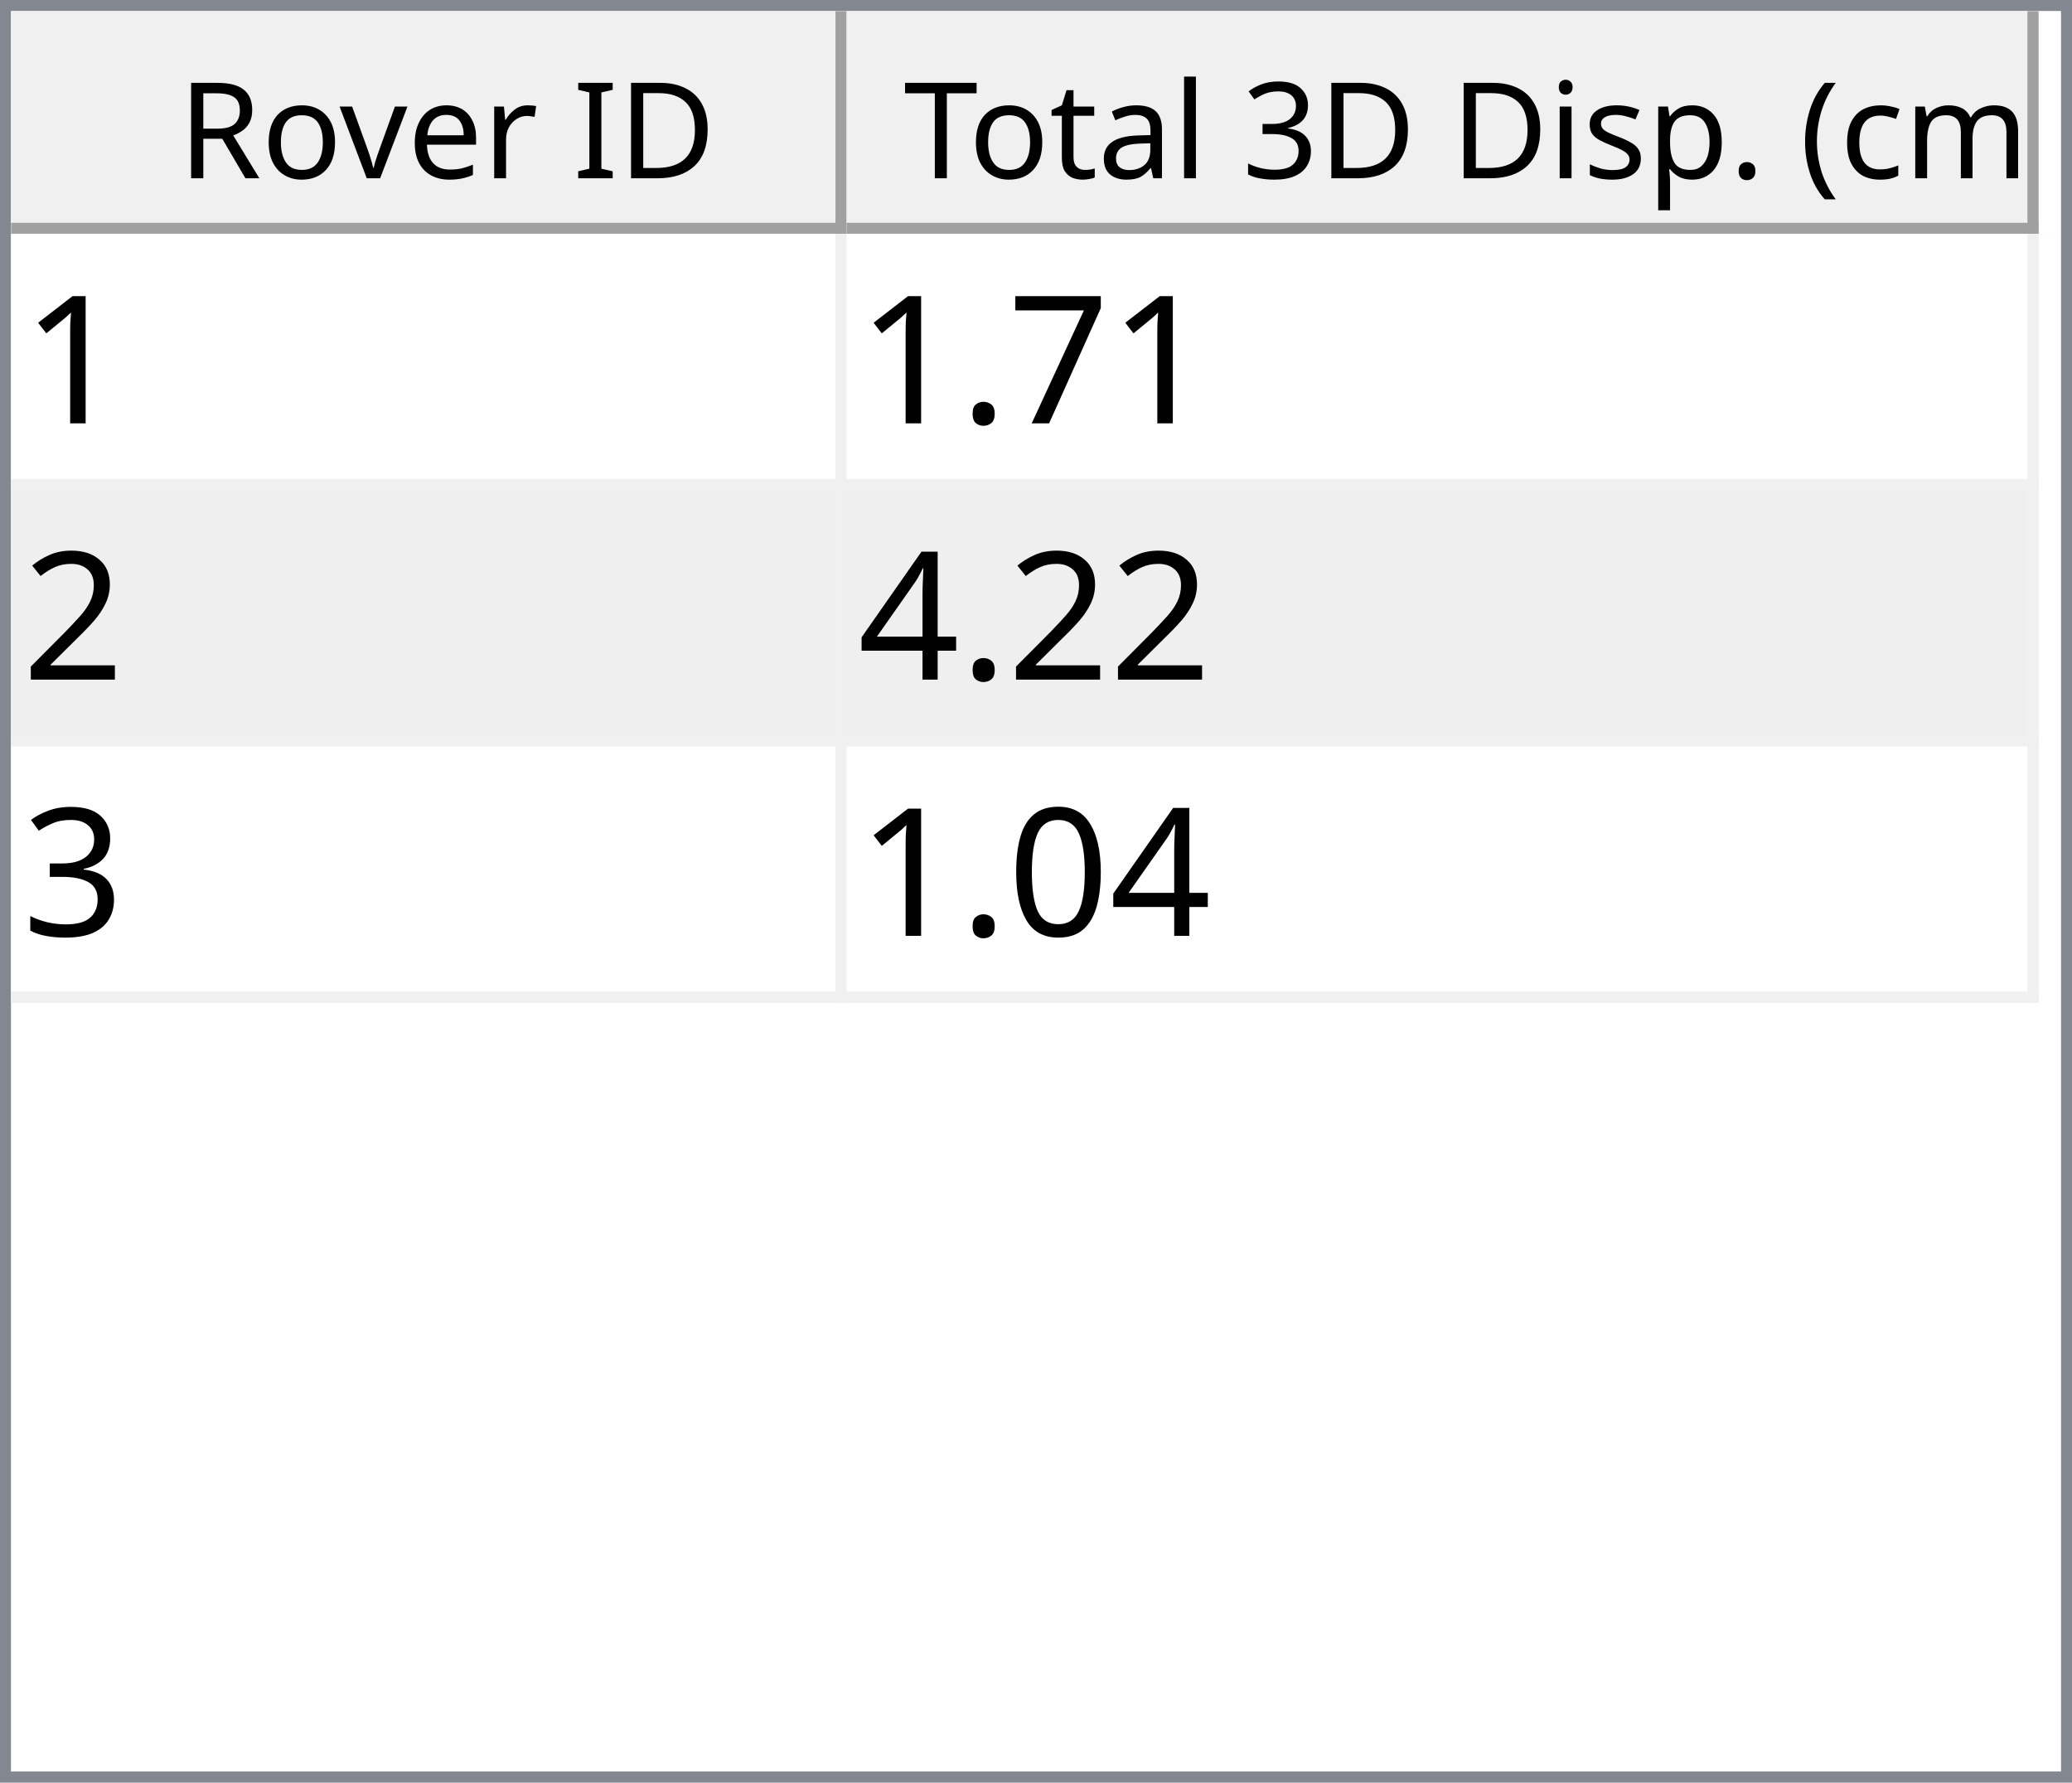
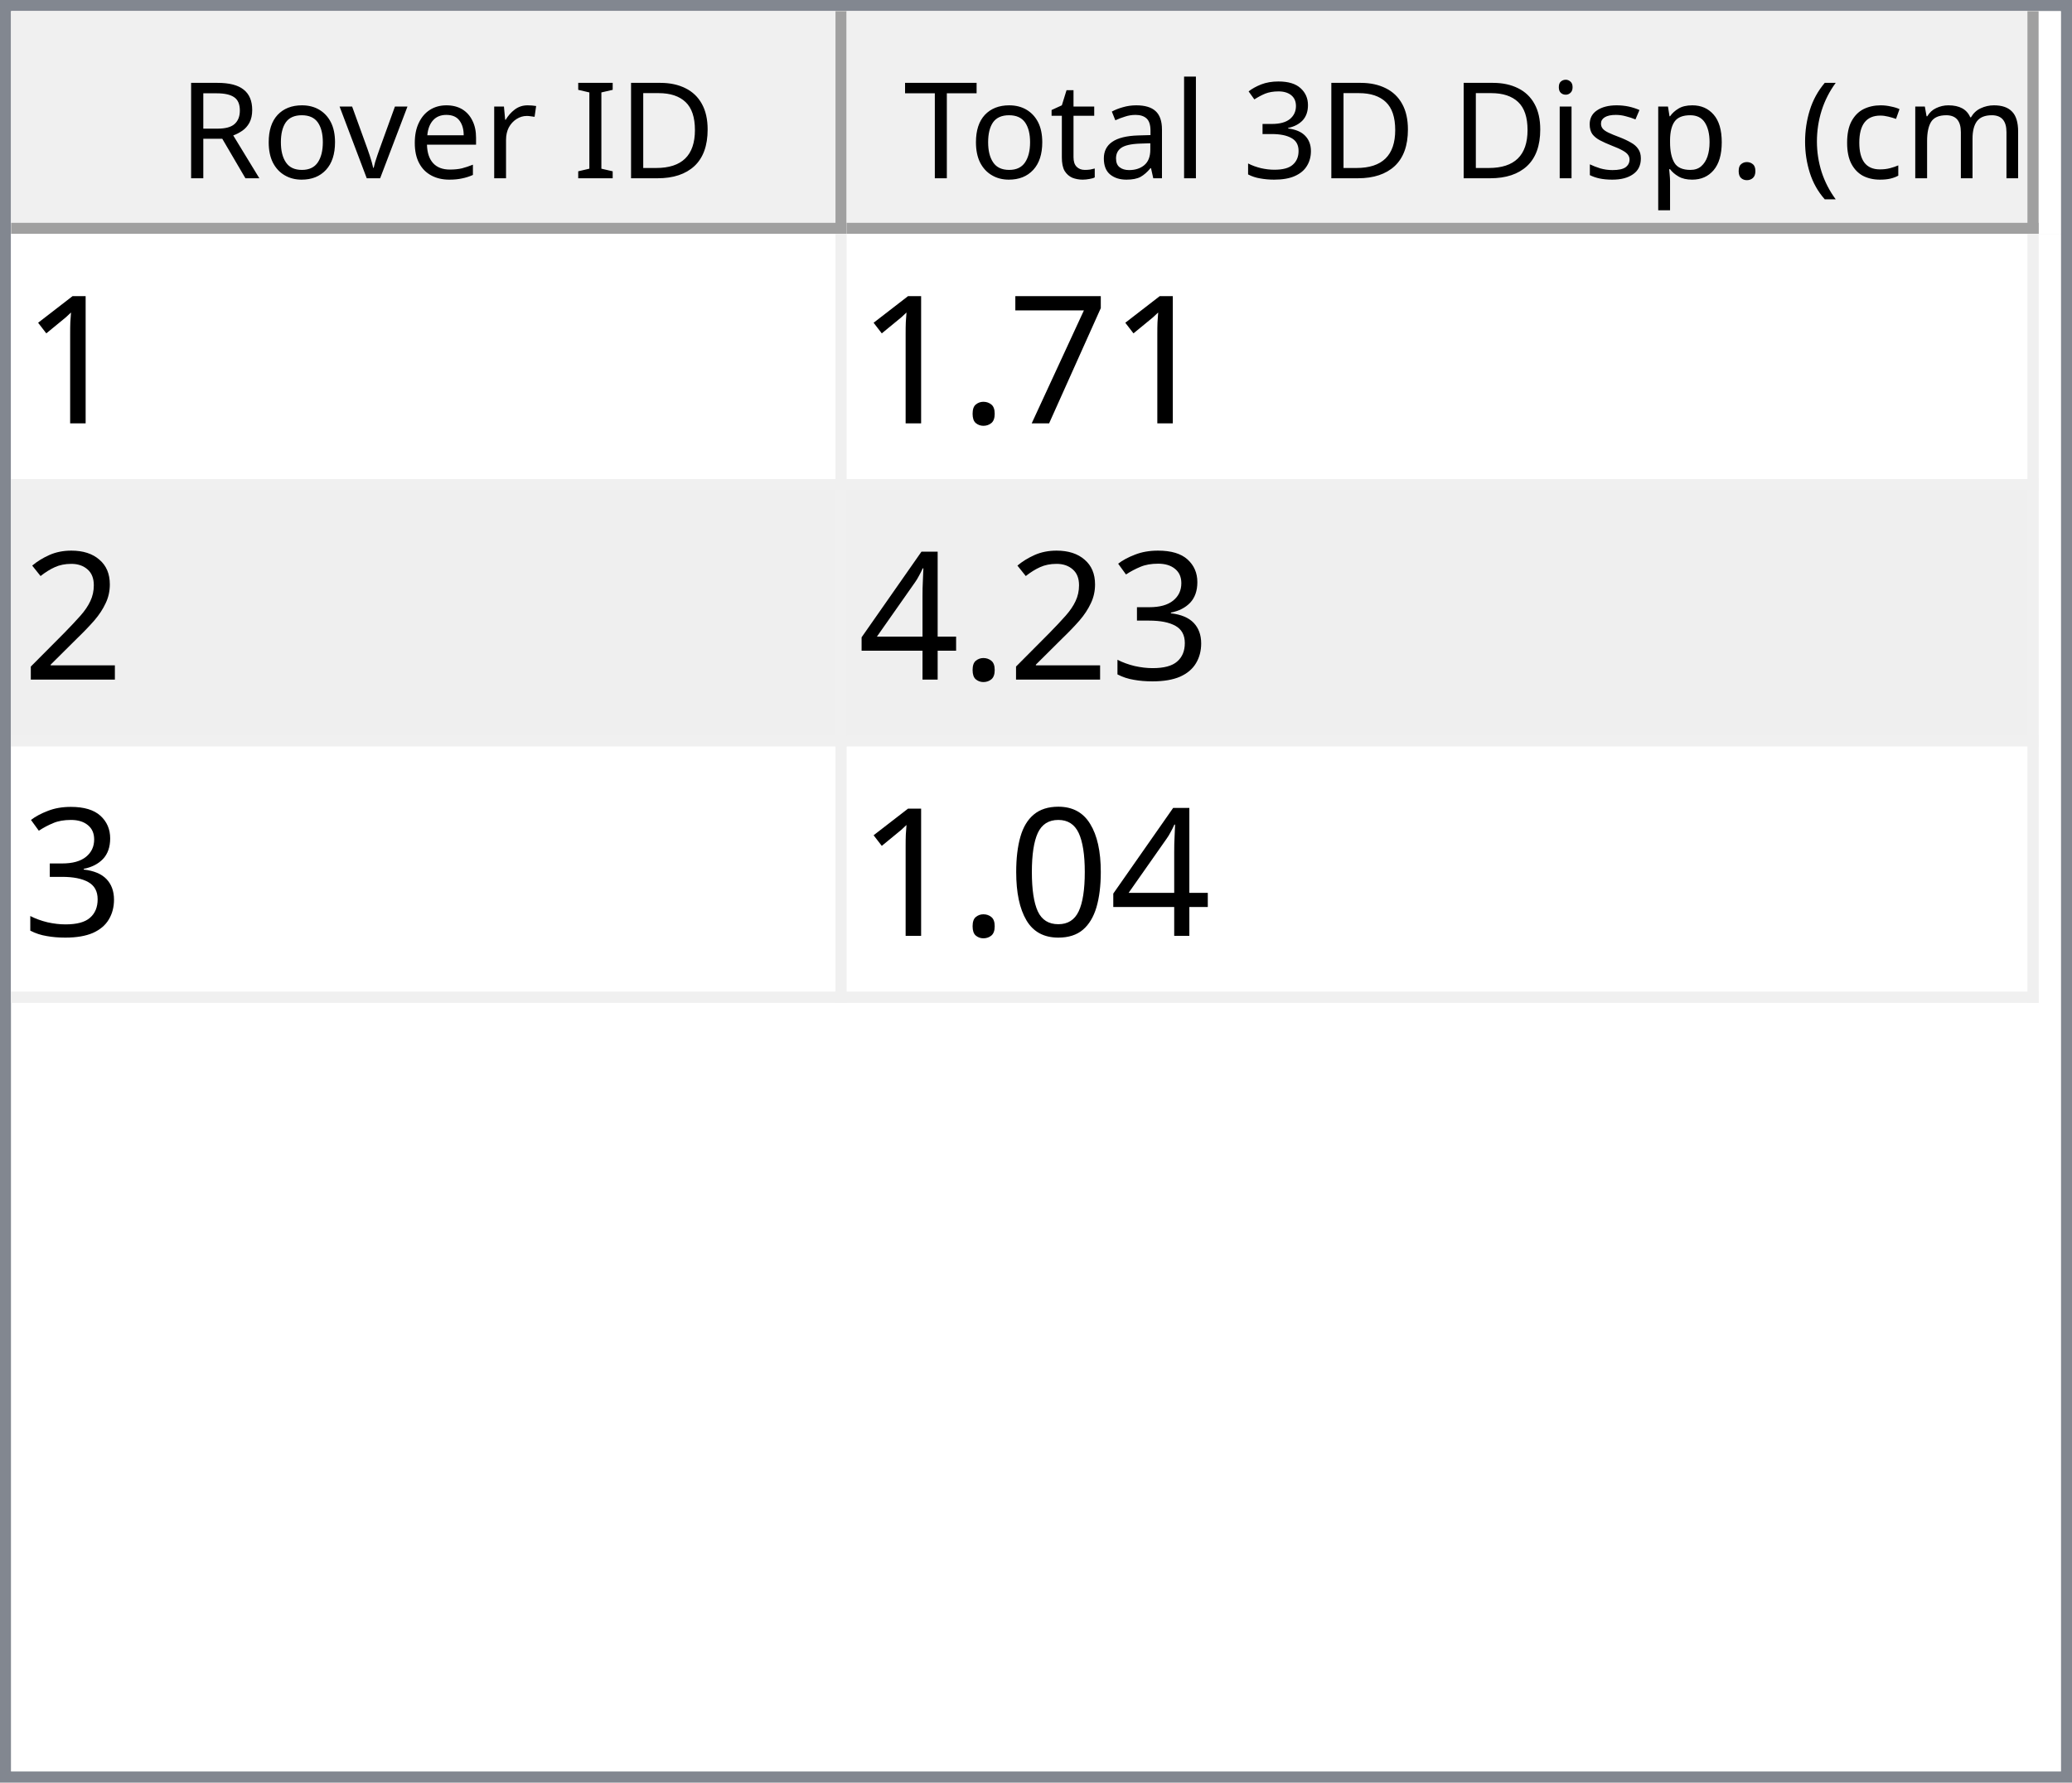
<svg xmlns="http://www.w3.org/2000/svg" style="fill-opacity:1; color-rendering:auto; color-interpolation:auto; text-rendering:auto; stroke:black; stroke-linecap:square; stroke-miterlimit:10; shape-rendering:auto; stroke-opacity:1; fill:black; stroke-dasharray:none; font-weight:normal; stroke-width:1; font-family:'Dialog'; font-style:normal; stroke-linejoin:miter; font-size:12px; stroke-dashoffset:0; image-rendering:auto;" width="186" height="160">
  <defs id="genericDefs" />
  <g>
    <defs id="defs1">
      <clipPath clipPathUnits="userSpaceOnUse" id="clipPath1">
        <path d="M0 0 L186 0 L186 160 L0 160 L0 0 Z" />
      </clipPath>
      <clipPath clipPathUnits="userSpaceOnUse" id="clipPath2">
        <path d="M0 0 L0 160 L186 160 L186 0 Z" />
      </clipPath>
      <clipPath clipPathUnits="userSpaceOnUse" id="clipPath3">
        <path d="M0 0 L0 20 L184 20 L184 0 Z" />
      </clipPath>
      <clipPath clipPathUnits="userSpaceOnUse" id="clipPath4">
        <path d="M0 0 L0 20 L75 20 L75 0 Z" />
      </clipPath>
      <clipPath clipPathUnits="userSpaceOnUse" id="clipPath5">
        <path d="M1 1 L1 19 L74 19 L74 1 Z" />
      </clipPath>
      <clipPath clipPathUnits="userSpaceOnUse" id="clipPath6">
        <path d="M0 0 L0 18 L73 18 L73 0 Z" />
      </clipPath>
      <clipPath clipPathUnits="userSpaceOnUse" id="clipPath7">
        <path d="M-0.5 -0.5 L-0.5 19.5 L74.5 19.5 L74.5 -0.5 Z" />
      </clipPath>
      <clipPath clipPathUnits="userSpaceOnUse" id="clipPath8">
        <path d="M0 0 L0 20 L107 20 L107 0 Z" />
      </clipPath>
      <clipPath clipPathUnits="userSpaceOnUse" id="clipPath9">
        <path d="M1 1 L1 19 L106 19 L106 1 Z" />
      </clipPath>
      <clipPath clipPathUnits="userSpaceOnUse" id="clipPath10">
        <path d="M0 0 L0 18 L105 18 L105 0 Z" />
      </clipPath>
      <clipPath clipPathUnits="userSpaceOnUse" id="clipPath11">
        <path d="M-0.5 -0.5 L-0.5 19.5 L106.5 19.5 L106.5 -0.5 Z" />
      </clipPath>
      <clipPath clipPathUnits="userSpaceOnUse" id="clipPath12">
        <path d="M0 0 L0 138 L184 138 L184 0 Z" />
      </clipPath>
      <clipPath clipPathUnits="userSpaceOnUse" id="clipPath13">
        <path d="M0 0 L0 69 L182 69 L182 0 Z" />
      </clipPath>
      <clipPath clipPathUnits="userSpaceOnUse" id="clipPath14">
        <path d="M-0.5 -0.5 L-0.5 68.5 L181.5 68.5 L181.5 -0.5 Z" />
      </clipPath>
      <clipPath clipPathUnits="userSpaceOnUse" id="clipPath15">
        <path d="M0 0 L0 22 L74 22 L74 0 Z" />
      </clipPath>
      <clipPath clipPathUnits="userSpaceOnUse" id="clipPath16">
        <path d="M0 0 L0 22 L106 22 L106 0 Z" />
      </clipPath>
      <font horiz-adv-x="64.551" id="font1">
        <font-face ascent="107.91" descent="25.098" units-per-em="100" style="font-style:normal; font-family:Segoe UI; font-weight:normal;" />
        <missing-glyph horiz-adv-x="64.551" d="M8.109 0 L8.109 68.266 L56.453 68.266 L56.453 0 L8.109 0 ZM15.328 7.234 L49.219 7.234 L49.219 61.031 L15.328 61.031 L15.328 7.234 Z" />
        <glyph unicode="D" horiz-adv-x="70.117" d="M9.188 0 L9.188 70.016 L28.516 70.016 Q65.531 70.016 65.531 35.891 Q65.531 19.672 55.25 9.836 Q44.969 0 27.734 0 L9.188 0 ZM17.391 62.594 L17.391 7.422 L27.828 7.422 Q41.609 7.422 49.273 14.797 Q56.938 22.172 56.938 35.688 Q56.938 62.594 28.328 62.594 L17.391 62.594 Z" />
        <glyph unicode="I" horiz-adv-x="26.611" d="M17.391 0 L9.188 0 L9.188 70.016 L17.391 70.016 L17.391 0 Z" />
        <glyph unicode=" " horiz-adv-x="27.393" d="" />
        <glyph unicode="r" horiz-adv-x="34.766" d="M34.188 41.891 Q32.078 43.5 28.125 43.5 Q23 43.5 19.555 38.672 Q16.109 33.844 16.109 25.484 L16.109 0 L8.109 0 L8.109 50 L16.109 50 L16.109 39.703 L16.312 39.703 Q18.016 44.969 21.531 47.922 Q25.047 50.875 29.391 50.875 Q32.516 50.875 34.188 50.203 L34.188 41.891 Z" />
        <glyph unicode="e" horiz-adv-x="52.295" d="M48.297 23 L12.984 23 Q13.188 14.656 17.484 10.109 Q21.781 5.562 29.297 5.562 Q37.75 5.562 44.828 11.141 L44.828 3.609 Q38.234 -1.172 27.391 -1.172 Q16.797 -1.172 10.742 5.641 Q4.688 12.453 4.688 24.812 Q4.688 36.469 11.305 43.82 Q17.922 51.172 27.734 51.172 Q37.547 51.172 42.922 44.828 Q48.297 38.484 48.297 27.203 L48.297 23 ZM40.094 29.781 Q40.047 36.719 36.75 40.578 Q33.453 44.438 27.594 44.438 Q21.922 44.438 17.969 40.383 Q14.016 36.328 13.094 29.781 L40.094 29.781 Z" />
        <glyph unicode="v" horiz-adv-x="47.9" d="M47.406 50 L27.484 0 L19.625 0 L0.688 50 L9.469 50 L22.172 13.672 Q23.578 9.672 23.922 6.688 L24.125 6.688 Q24.609 10.453 25.688 13.484 L38.969 50 L47.406 50 Z" />
        <glyph unicode="o" horiz-adv-x="58.594" d="M29 -1.172 Q17.922 -1.172 11.305 5.836 Q4.688 12.844 4.688 24.422 Q4.688 37.016 11.57 44.094 Q18.453 51.172 30.172 51.172 Q41.359 51.172 47.633 44.289 Q53.906 37.406 53.906 25.203 Q53.906 13.234 47.141 6.031 Q40.375 -1.172 29 -1.172 ZM29.594 44.438 Q21.875 44.438 17.383 39.188 Q12.891 33.938 12.891 24.703 Q12.891 15.828 17.43 10.695 Q21.969 5.562 29.594 5.562 Q37.359 5.562 41.531 10.594 Q45.703 15.625 45.703 24.906 Q45.703 34.281 41.531 39.359 Q37.359 44.438 29.594 44.438 Z" />
        <glyph unicode="R" horiz-adv-x="59.814" d="M59.375 0 L49.609 0 L37.891 19.625 Q36.281 22.359 34.766 24.289 Q33.25 26.219 31.664 27.438 Q30.078 28.656 28.25 29.219 Q26.422 29.781 24.125 29.781 L17.391 29.781 L17.391 0 L9.188 0 L9.188 70.016 L30.078 70.016 Q34.672 70.016 38.555 68.867 Q42.438 67.719 45.289 65.375 Q48.141 63.031 49.758 59.547 Q51.375 56.062 51.375 51.375 Q51.375 47.703 50.273 44.656 Q49.172 41.609 47.148 39.211 Q45.125 36.812 42.266 35.133 Q39.406 33.453 35.844 32.516 L35.844 32.328 Q37.594 31.547 38.891 30.547 Q40.188 29.547 41.359 28.18 Q42.531 26.812 43.68 25.078 Q44.828 23.344 46.234 21.047 L59.375 0 ZM17.391 62.594 L17.391 37.203 L28.516 37.203 Q31.594 37.203 34.203 38.133 Q36.812 39.062 38.719 40.797 Q40.625 42.531 41.703 45.047 Q42.781 47.562 42.781 50.688 Q42.781 56.297 39.141 59.445 Q35.5 62.594 28.609 62.594 L17.391 62.594 Z" />
        <glyph unicode=")" horiz-adv-x="30.176" d="M8.297 -15.922 L1.172 -15.922 Q16.406 2.344 16.406 26.812 Q16.406 51.469 1.078 70.016 L8.297 70.016 Q23.531 52.156 23.531 26.703 Q23.531 1.375 8.297 -15.922 Z" />
        <glyph unicode="m" horiz-adv-x="86.133" d="M79.109 0 L71.094 0 L71.094 28.719 Q71.094 37.016 68.531 40.727 Q65.969 44.438 59.906 44.438 Q54.781 44.438 51.195 39.75 Q47.609 35.062 47.609 28.516 L47.609 0 L39.594 0 L39.594 29.688 Q39.594 44.438 28.219 44.438 Q22.953 44.438 19.531 40.016 Q16.109 35.594 16.109 28.516 L16.109 0 L8.109 0 L8.109 50 L16.109 50 L16.109 42.094 L16.312 42.094 Q21.625 51.172 31.844 51.172 Q36.969 51.172 40.773 48.312 Q44.578 45.453 46 40.828 Q51.562 51.172 62.594 51.172 Q79.109 51.172 79.109 30.812 L79.109 0 Z" />
        <glyph unicode="c" horiz-adv-x="46.191" d="M42.188 2.297 Q36.422 -1.172 28.516 -1.172 Q17.828 -1.172 11.258 5.789 Q4.688 12.75 4.688 23.828 Q4.688 36.188 11.766 43.68 Q18.844 51.172 30.672 51.172 Q37.25 51.172 42.281 48.734 L42.281 40.531 Q36.719 44.438 30.375 44.438 Q22.703 44.438 17.797 38.945 Q12.891 33.453 12.891 24.516 Q12.891 15.719 17.508 10.641 Q22.125 5.562 29.891 5.562 Q36.422 5.562 42.188 9.906 L42.188 2.297 Z" />
        <glyph unicode="(" horiz-adv-x="30.176" d="M29.109 -15.922 L21.969 -15.922 Q6.844 1.375 6.844 26.703 Q6.844 52.156 21.969 70.016 L29.203 70.016 Q13.875 51.469 13.875 26.812 Q13.875 2.344 29.109 -15.922 Z" />
        <glyph unicode="." horiz-adv-x="21.68" d="M10.891 -1.078 Q8.641 -1.078 7.055 0.539 Q5.469 2.156 5.469 4.391 Q5.469 6.641 7.055 8.273 Q8.641 9.906 10.891 9.906 Q13.188 9.906 14.797 8.273 Q16.406 6.641 16.406 4.391 Q16.406 2.156 14.797 0.539 Q13.188 -1.078 10.891 -1.078 Z" />
        <glyph unicode="p" horiz-adv-x="58.789" d="M16.312 7.234 L16.109 7.234 L16.109 -23 L8.109 -23 L8.109 50 L16.109 50 L16.109 41.219 L16.312 41.219 Q22.219 51.172 33.594 51.172 Q43.266 51.172 48.688 44.461 Q54.109 37.75 54.109 26.469 Q54.109 13.922 48 6.375 Q41.891 -1.172 31.297 -1.172 Q21.578 -1.172 16.312 7.234 ZM16.109 27.391 L16.109 20.406 Q16.109 14.203 20.141 9.883 Q24.172 5.562 30.375 5.562 Q37.641 5.562 41.773 11.133 Q45.906 16.703 45.906 26.609 Q45.906 34.969 42.047 39.703 Q38.188 44.438 31.594 44.438 Q24.609 44.438 20.359 39.578 Q16.109 34.719 16.109 27.391 Z" />
        <glyph unicode="s" horiz-adv-x="42.432" d="M5.078 1.812 L5.078 10.406 Q11.625 5.562 19.484 5.562 Q30.031 5.562 30.031 12.594 Q30.031 14.594 29.125 15.992 Q28.219 17.391 26.68 18.461 Q25.141 19.531 23.07 20.383 Q21 21.234 18.609 22.172 Q15.281 23.484 12.766 24.828 Q10.25 26.172 8.57 27.859 Q6.891 29.547 6.031 31.695 Q5.172 33.844 5.172 36.719 Q5.172 40.234 6.789 42.945 Q8.406 45.656 11.086 47.484 Q13.766 49.312 17.211 50.242 Q20.656 51.172 24.312 51.172 Q30.812 51.172 35.938 48.922 L35.938 40.828 Q30.422 44.438 23.25 44.438 Q21 44.438 19.195 43.922 Q17.391 43.406 16.094 42.477 Q14.797 41.547 14.086 40.258 Q13.375 38.969 13.375 37.406 Q13.375 35.453 14.086 34.133 Q14.797 32.812 16.164 31.789 Q17.531 30.766 19.484 29.938 Q21.438 29.109 23.922 28.125 Q27.25 26.859 29.883 25.516 Q32.516 24.172 34.375 22.484 Q36.234 20.797 37.234 18.602 Q38.234 16.406 38.234 13.375 Q38.234 9.672 36.602 6.938 Q34.969 4.203 32.234 2.398 Q29.5 0.594 25.93 -0.289 Q22.359 -1.172 18.453 -1.172 Q10.75 -1.172 5.078 1.812 Z" />
        <glyph unicode="i" horiz-adv-x="24.219" d="M12.203 62.703 Q10.062 62.703 8.547 64.164 Q7.031 65.625 7.031 67.875 Q7.031 70.125 8.547 71.609 Q10.062 73.094 12.203 73.094 Q14.406 73.094 15.945 71.609 Q17.484 70.125 17.484 67.875 Q17.484 65.719 15.945 64.211 Q14.406 62.703 12.203 62.703 ZM16.109 0 L8.109 0 L8.109 50 L16.109 50 L16.109 0 Z" />
        <glyph unicode="3" horiz-adv-x="53.906" d="M46.531 19.828 Q46.531 15.094 44.75 11.211 Q42.969 7.328 39.719 4.57 Q36.469 1.812 31.93 0.297 Q27.391 -1.219 21.922 -1.219 Q11.922 -1.219 6 2.594 L6 11.188 Q13.094 5.609 22.219 5.609 Q25.875 5.609 28.828 6.539 Q31.781 7.469 33.906 9.227 Q36.031 10.984 37.18 13.477 Q38.328 15.969 38.328 19.094 Q38.328 32.812 18.797 32.812 L12.984 32.812 L12.984 39.594 L18.5 39.594 Q35.797 39.594 35.797 52.484 Q35.797 64.406 22.609 64.406 Q15.188 64.406 8.688 59.422 L8.688 67.188 Q15.375 71.188 24.609 71.188 Q29 71.188 32.57 69.969 Q36.141 68.75 38.68 66.555 Q41.219 64.359 42.609 61.281 Q44 58.203 44 54.5 Q44 40.672 30.031 36.719 L30.031 36.531 Q33.594 36.141 36.625 34.797 Q39.656 33.453 41.852 31.305 Q44.047 29.156 45.289 26.25 Q46.531 23.344 46.531 19.828 Z" />
        <glyph unicode="l" horiz-adv-x="24.219" d="M16.109 0 L8.109 0 L8.109 74.031 L16.109 74.031 L16.109 0 Z" />
        <glyph unicode="a" horiz-adv-x="50.879" d="M43.891 0 L35.891 0 L35.891 7.812 L35.688 7.812 Q30.469 -1.172 20.312 -1.172 Q12.844 -1.172 8.617 2.781 Q4.391 6.734 4.391 13.281 Q4.391 27.297 20.906 29.594 L35.891 31.688 Q35.891 44.438 25.594 44.438 Q16.547 44.438 9.281 38.281 L9.281 46.484 Q16.656 51.172 26.266 51.172 Q43.891 51.172 43.891 32.516 L43.891 0 ZM35.891 25.297 L23.828 23.641 Q18.266 22.859 15.43 20.875 Q12.594 18.891 12.594 13.875 Q12.594 10.203 15.211 7.883 Q17.828 5.562 22.172 5.562 Q28.125 5.562 32.008 9.742 Q35.891 13.922 35.891 20.312 L35.891 25.297 Z" />
        <glyph unicode="t" horiz-adv-x="33.887" d="M31.297 0.484 Q28.469 -1.078 23.828 -1.078 Q10.688 -1.078 10.688 13.578 L10.688 43.172 L2.094 43.172 L2.094 50 L10.688 50 L10.688 62.203 L18.703 64.797 L18.703 50 L31.297 50 L31.297 43.172 L18.703 43.172 L18.703 14.984 Q18.703 9.969 20.414 7.82 Q22.125 5.672 26.078 5.672 Q29.109 5.672 31.297 7.328 L31.297 0.484 Z" />
        <glyph unicode="T" horiz-adv-x="52.393" d="M50.594 62.594 L30.375 62.594 L30.375 0 L22.172 0 L22.172 62.594 L2 62.594 L2 70.016 L50.594 70.016 L50.594 62.594 Z" />
      </font>
      <font horiz-adv-x="75.0" id="font2">
        <font-face ascent="100.537" descent="21.973" units-per-em="100" style="font-style:normal; font-family:sans-serif; font-weight:normal;" />
        <missing-glyph horiz-adv-x="75.0" d="M12.5 0 L12.5 62.5 L62.5 62.5 L62.5 0 L12.5 0 ZM14.062 1.562 L60.938 1.562 L60.938 60.938 L14.062 60.938 L14.062 1.562 Z" />
        <glyph unicode="1" horiz-adv-x="55.615" d="M37.25 0 L28.469 0 L28.469 56 Q25.297 52.984 20.141 49.953 Q14.984 46.922 10.891 45.406 L10.891 53.906 Q18.266 57.375 23.781 62.305 Q29.297 67.234 31.594 71.875 L37.25 71.875 L37.25 0 Z" />
        <glyph unicode="7" horiz-adv-x="55.615" d="M4.734 62.203 L4.734 70.656 L51.078 70.656 L51.078 63.812 Q44.234 56.547 37.523 44.484 Q30.812 32.422 27.156 19.672 Q24.516 10.688 23.781 0 L14.75 0 Q14.891 8.453 18.062 20.414 Q21.234 32.375 27.172 43.484 Q33.109 54.594 39.797 62.203 L4.734 62.203 Z" />
        <glyph unicode="." horiz-adv-x="27.783" d="M9.078 0 L9.078 10.016 L19.094 10.016 L19.094 0 L9.078 0 Z" />
        <glyph unicode="2" horiz-adv-x="55.615" d="M50.344 8.453 L50.344 0 L3.031 0 Q2.938 3.172 4.047 6.109 Q5.859 10.938 9.836 15.625 Q13.812 20.312 21.344 26.469 Q33.016 36.031 37.117 41.625 Q41.219 47.219 41.219 52.203 Q41.219 57.422 37.477 61.008 Q33.734 64.594 27.734 64.594 Q21.391 64.594 17.578 60.789 Q13.766 56.984 13.719 50.25 L4.688 51.172 Q5.609 61.281 11.664 66.578 Q17.719 71.875 27.938 71.875 Q38.234 71.875 44.242 66.164 Q50.25 60.453 50.25 52 Q50.25 47.703 48.492 43.555 Q46.734 39.406 42.656 34.812 Q38.578 30.219 29.109 22.219 Q21.188 15.578 18.945 13.211 Q16.703 10.844 15.234 8.453 L50.344 8.453 Z" />
+         <glyph unicode="3" horiz-adv-x="55.615" d="M4.203 18.891 L12.984 20.062 Q14.5 12.594 18.141 9.297 Q21.781 6 27 6 Q33.203 6 37.477 10.297 Q41.75 14.594 41.75 20.953 Q41.75 27 37.797 30.93 Q33.844 34.859 27.734 34.859 Q25.25 34.859 21.531 33.891 L22.516 41.609 Q23.391 41.5 23.922 41.5 Q29.547 41.5 34.039 44.43 Q38.531 47.359 38.531 53.469 Q38.531 58.297 35.258 61.477 Q31.984 64.656 26.812 64.656 Q21.688 64.656 18.266 61.43 Q14.844 58.203 13.875 51.766 L5.078 53.328 Q6.688 62.156 12.398 67.016 Q18.109 71.875 26.609 71.875 Q32.469 71.875 37.398 69.359 Q42.328 66.844 44.945 62.5 Q47.562 58.156 47.562 53.266 Q47.562 48.641 45.07 44.828 Q42.578 41.016 37.703 38.766 Q44.047 37.312 47.562 32.695 Q51.078 28.078 51.078 21.141 Q51.078 11.766 44.242 5.25 Q37.406 -1.266 26.953 -1.266 Q17.531 -1.266 11.305 4.352 Q5.078 9.969 4.203 18.891 Z" />
        <glyph unicode="4" horiz-adv-x="55.615" d="M32.328 0 L32.328 17.141 L1.266 17.141 L1.266 25.203 L33.938 71.578 L41.109 71.578 L41.109 25.203 L50.781 25.203 L50.781 17.141 L41.109 17.141 L41.109 0 L32.328 0 ZM32.328 25.203 L32.328 57.469 L9.906 25.203 L32.328 25.203 Z" />
-         <glyph unicode="3" horiz-adv-x="55.615" d="M4.203 18.891 L12.984 20.062 Q14.5 12.594 18.141 9.297 Q21.781 6 27 6 Q33.203 6 37.477 10.297 Q41.75 14.594 41.75 20.953 Q41.75 27 37.797 30.93 Q33.844 34.859 27.734 34.859 Q25.25 34.859 21.531 33.891 L22.516 41.609 Q23.391 41.5 23.922 41.5 Q29.547 41.5 34.039 44.43 Q38.531 47.359 38.531 53.469 Q38.531 58.297 35.258 61.477 Q31.984 64.656 26.812 64.656 Q21.688 64.656 18.266 61.43 Q14.844 58.203 13.875 51.766 L5.078 53.328 Q6.688 62.156 12.398 67.016 Q18.109 71.875 26.609 71.875 Q32.469 71.875 37.398 69.359 Q42.328 66.844 44.945 62.5 Q47.562 58.156 47.562 53.266 Q47.562 48.641 45.07 44.828 Q42.578 41.016 37.703 38.766 Q44.047 37.312 47.562 32.695 Q51.078 28.078 51.078 21.141 Q51.078 11.766 44.242 5.25 Q37.406 -1.266 26.953 -1.266 Q17.531 -1.266 11.305 4.352 Q5.078 9.969 4.203 18.891 Z" />
        <glyph unicode="0" horiz-adv-x="55.615" d="M4.156 35.297 Q4.156 48 6.766 55.742 Q9.375 63.484 14.523 67.68 Q19.672 71.875 27.484 71.875 Q33.25 71.875 37.594 69.555 Q41.938 67.234 44.773 62.867 Q47.609 58.5 49.219 52.227 Q50.828 45.953 50.828 35.297 Q50.828 22.703 48.242 14.969 Q45.656 7.234 40.508 3.008 Q35.359 -1.219 27.484 -1.219 Q17.141 -1.219 11.234 6.203 Q4.156 15.141 4.156 35.297 ZM13.188 35.297 Q13.188 17.672 17.312 11.836 Q21.438 6 27.484 6 Q33.547 6 37.672 11.859 Q41.797 17.719 41.797 35.297 Q41.797 52.984 37.672 58.789 Q33.547 64.594 27.391 64.594 Q21.344 64.594 17.719 59.469 Q13.188 52.938 13.188 35.297 Z" />
      </font>
    </defs>
    <g style="fill:white; stroke:white;">
      <rect x="0" y="0" width="186" style="clip-path:url(#clipPath1); stroke:none;" height="160" />
    </g>
    <g style="fill:white; text-rendering:optimizeSpeed; color-rendering:optimizeSpeed; image-rendering:optimizeSpeed; shape-rendering:crispEdges; stroke:white; color-interpolation:sRGB;">
      <rect x="0" width="186" height="160" y="0" style="stroke:none;" />
      <path style="stroke:none;" d="M0 160 L186 160 L186 0 L0 0 Z" />
    </g>
    <g style="fill:rgb(240,240,240); font-family:'Segoe UI'; stroke:rgb(240,240,240);">
      <rect x="0" y="0" width="186" style="clip-path:url(#clipPath2); stroke:none;" height="160" />
    </g>
    <g style="fill:rgb(130,135,144); font-family:'Segoe UI'; stroke:rgb(130,135,144);">
      <path d="M0 0 L186 0 L186 160 L0 160 L0 0 ZM1 1 L185 1 L185 159 L1 159 L1 1 Z" style="fill-rule:evenodd; clip-path:url(#clipPath2); stroke:none;" />
    </g>
    <g style="fill:white; font-family:'Segoe UI'; stroke:white;" transform="translate(1,1)">
      <rect x="0" y="0" width="184" style="clip-path:url(#clipPath3); stroke:none;" height="20" />
    </g>
    <g style="fill:rgb(240,240,240); font-family:'Segoe UI'; stroke:rgb(240,240,240);" transform="translate(1,1)">
      <rect x="0" y="0" width="75" style="clip-path:url(#clipPath4); stroke:none;" height="20" />
    </g>
    <g style="font-family:'Segoe UI';" transform="translate(2,2)">
      <text x="14" xml:space="preserve" y="14" style="clip-path:url(#clipPath6); stroke:none;">Rover ID</text>
    </g>
    <g style="fill:rgb(160,160,160); font-family:'Segoe UI'; stroke:rgb(160,160,160); stroke-linejoin:bevel;" transform="translate(1.5,1.5)">
      <line x1="74" x2="74" y1="0" style="fill:none; clip-path:url(#clipPath7);" y2="19" />
    </g>
    <g style="fill:rgb(160,160,160); font-family:'Segoe UI'; stroke:rgb(160,160,160); stroke-linejoin:bevel;" transform="matrix(1,0,0,1,1,1) translate(0.5,0.5)">
      <line x1="0" x2="74" y1="19" style="fill:none; clip-path:url(#clipPath7);" y2="19" />
    </g>
    <g style="fill:rgb(240,240,240); font-family:'Segoe UI'; stroke:rgb(240,240,240);" transform="translate(76,1)">
      <rect x="0" y="0" width="107" style="clip-path:url(#clipPath8); stroke:none;" height="20" />
    </g>
    <g style="font-family:'Segoe UI';" transform="translate(77,2)">
      <text x="1" xml:space="preserve" y="14" style="clip-path:url(#clipPath10); stroke:none;"> Total 3D Disp. (cm)</text>
    </g>
    <g style="fill:rgb(160,160,160); font-family:'Segoe UI'; stroke:rgb(160,160,160); stroke-linejoin:bevel;" transform="translate(76.5,1.5)">
      <line x1="106" x2="106" y1="0" style="fill:none; clip-path:url(#clipPath11);" y2="19" />
    </g>
    <g style="fill:rgb(160,160,160); font-family:'Segoe UI'; stroke:rgb(160,160,160); stroke-linejoin:bevel;" transform="matrix(1,0,0,1,76,1) translate(0.5,0.5)">
      <line x1="0" x2="106" y1="19" style="fill:none; clip-path:url(#clipPath11);" y2="19" />
    </g>
    <g style="fill:white; font-family:'Segoe UI'; stroke:white;" transform="translate(1,21)">
      <rect x="0" y="0" width="184" style="clip-path:url(#clipPath12); stroke:none;" height="138" />
    </g>
    <g style="fill:rgb(240,240,240); font-size:16px; font-family:sans-serif; stroke:rgb(240,240,240);" transform="translate(1,21)">
      <rect x="0" y="0" width="182" style="clip-path:url(#clipPath13); stroke:none;" height="69" />
      <line transform="translate(0.5,0.5)" x1="0" x2="181" y1="22" style="clip-path:url(#clipPath14); fill:none; stroke-linejoin:bevel;" y2="22" />
    </g>
    <g transform="matrix(1,0,0,1,1,21) translate(0.5,0.5)" style="fill:rgb(240,240,240); font-size:16px; font-family:sans-serif; stroke:rgb(240,240,240); stroke-linejoin:bevel;">
      <line x1="0" x2="181" y1="45" style="fill:none; clip-path:url(#clipPath14);" y2="45" />
    </g>
    <g transform="matrix(1,0,0,1,1,21) translate(0.5,0.5)" style="fill:rgb(240,240,240); font-size:16px; font-family:sans-serif; stroke:rgb(240,240,240); stroke-linejoin:bevel;">
      <line x1="0" x2="181" y1="68" style="fill:none; clip-path:url(#clipPath14);" y2="68" />
    </g>
    <g transform="matrix(1,0,0,1,1,21) translate(0.5,0.5)" style="fill:rgb(240,240,240); font-size:16px; font-family:sans-serif; stroke:rgb(240,240,240); stroke-linejoin:bevel;">
      <line x1="74" x2="74" y1="0" style="fill:none; clip-path:url(#clipPath14);" y2="68" />
    </g>
    <g transform="matrix(1,0,0,1,1,21) translate(0.5,0.5)" style="fill:rgb(240,240,240); font-size:16px; font-family:sans-serif; stroke:rgb(240,240,240); stroke-linejoin:bevel;">
      <line x1="181" x2="181" y1="0" style="fill:none; clip-path:url(#clipPath14);" y2="68" />
    </g>
    <g style="fill:white; font-size:16px; font-family:sans-serif; stroke:white;" transform="matrix(1,0,0,1,1,21)">
      <rect x="0" y="0" width="74" style="clip-path:url(#clipPath15); stroke:none;" height="22" />
      <text x="1" y="17" style="fill:black; clip-path:url(#clipPath15); stroke:none;" xml:space="preserve">1</text>
    </g>
    <g style="fill:white; font-size:16px; font-family:sans-serif; stroke:white;" transform="matrix(1,0,0,1,1,21) translate(75,0)">
      <rect x="0" y="0" width="106" style="clip-path:url(#clipPath16); stroke:none;" height="22" />
      <text x="1" y="17" style="fill:black; clip-path:url(#clipPath16); stroke:none;" xml:space="preserve">1.71</text>
    </g>
    <g style="fill:rgb(239,239,239); font-size:16px; font-family:sans-serif; stroke:rgb(239,239,239);" transform="matrix(1,0,0,1,1,21) translate(0,23)">
      <rect x="0" y="0" width="74" style="clip-path:url(#clipPath15); stroke:none;" height="22" />
      <text x="1" y="17" style="fill:black; clip-path:url(#clipPath15); stroke:none;" xml:space="preserve">2</text>
    </g>
    <g style="fill:rgb(239,239,239); font-size:16px; font-family:sans-serif; stroke:rgb(239,239,239);" transform="matrix(1,0,0,1,1,21) translate(75,23)">
      <rect x="0" y="0" width="106" style="clip-path:url(#clipPath16); stroke:none;" height="22" />
-       <text x="1" y="17" style="fill:black; clip-path:url(#clipPath16); stroke:none;" xml:space="preserve">4.22</text>
+       <text x="1" y="17" style="fill:black; clip-path:url(#clipPath16); stroke:none;" xml:space="preserve">4.23</text>
    </g>
    <g style="fill:white; font-size:16px; font-family:sans-serif; stroke:white;" transform="matrix(1,0,0,1,1,21) translate(0,46)">
      <rect x="0" y="0" width="74" style="clip-path:url(#clipPath15); stroke:none;" height="22" />
      <text x="1" y="17" style="fill:black; clip-path:url(#clipPath15); stroke:none;" xml:space="preserve">3</text>
    </g>
    <g style="fill:white; font-size:16px; font-family:sans-serif; stroke:white;" transform="matrix(1,0,0,1,1,21) translate(75,46)">
      <rect x="0" y="0" width="106" style="clip-path:url(#clipPath16); stroke:none;" height="22" />
      <text x="1" y="17" style="fill:black; clip-path:url(#clipPath16); stroke:none;" xml:space="preserve">1.04</text>
    </g>
  </g>
</svg>
